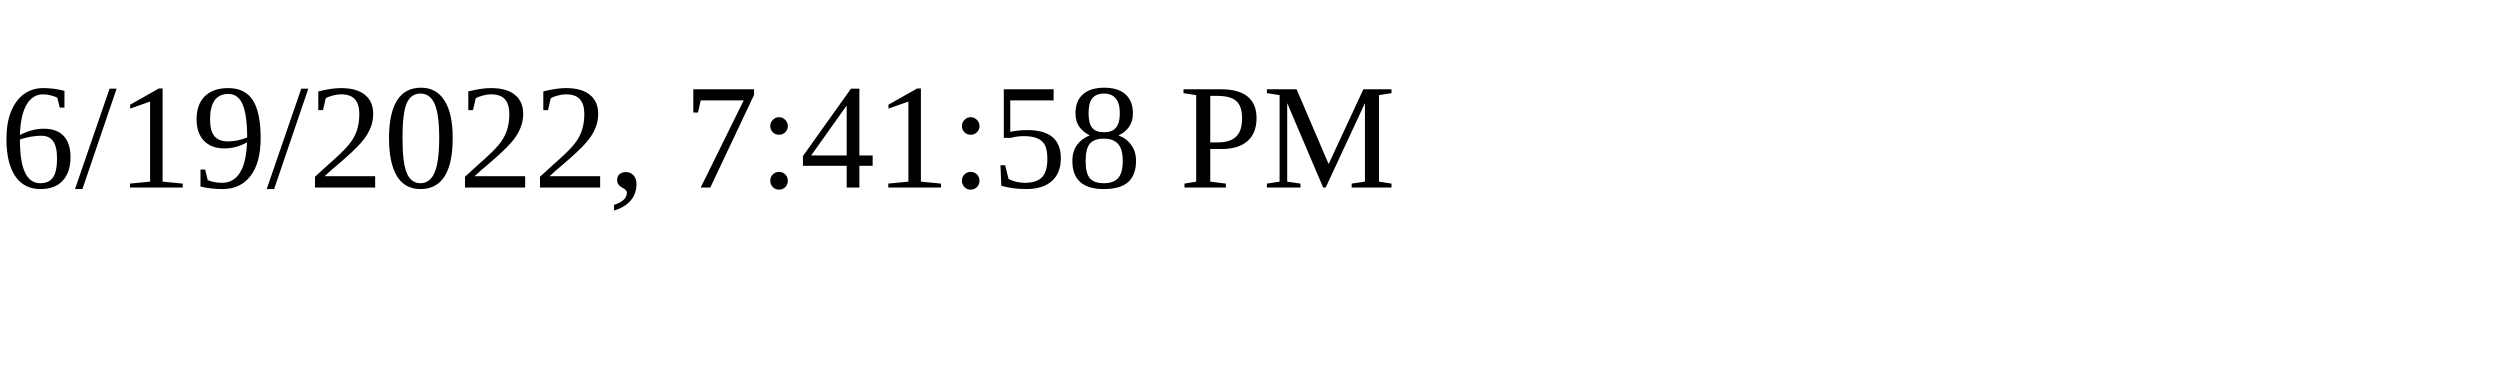
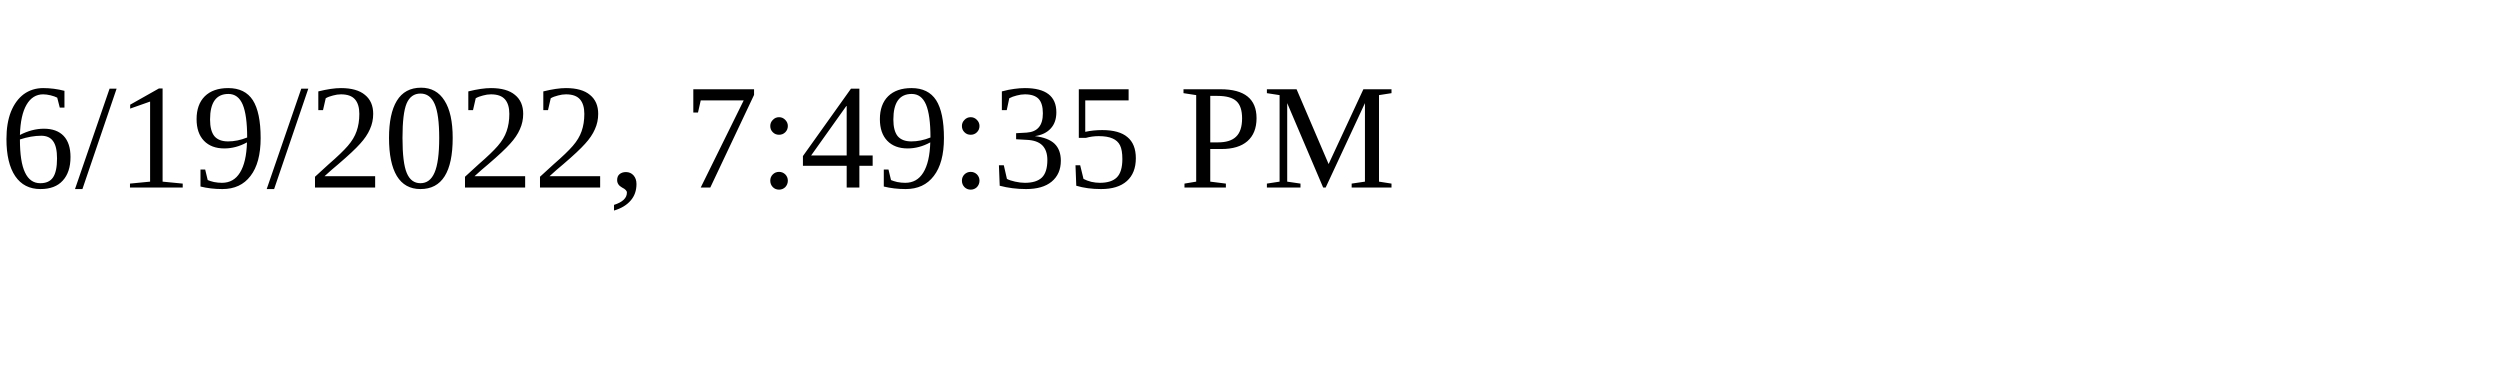
<svg xmlns="http://www.w3.org/2000/svg" height="30" width="200">
-   <text x="0" y="15">6/19/2022, 7:41:58 PM</text>
+   <text x="0" y="15">6/19/2022, 7:49:35 PM</text>
</svg>
